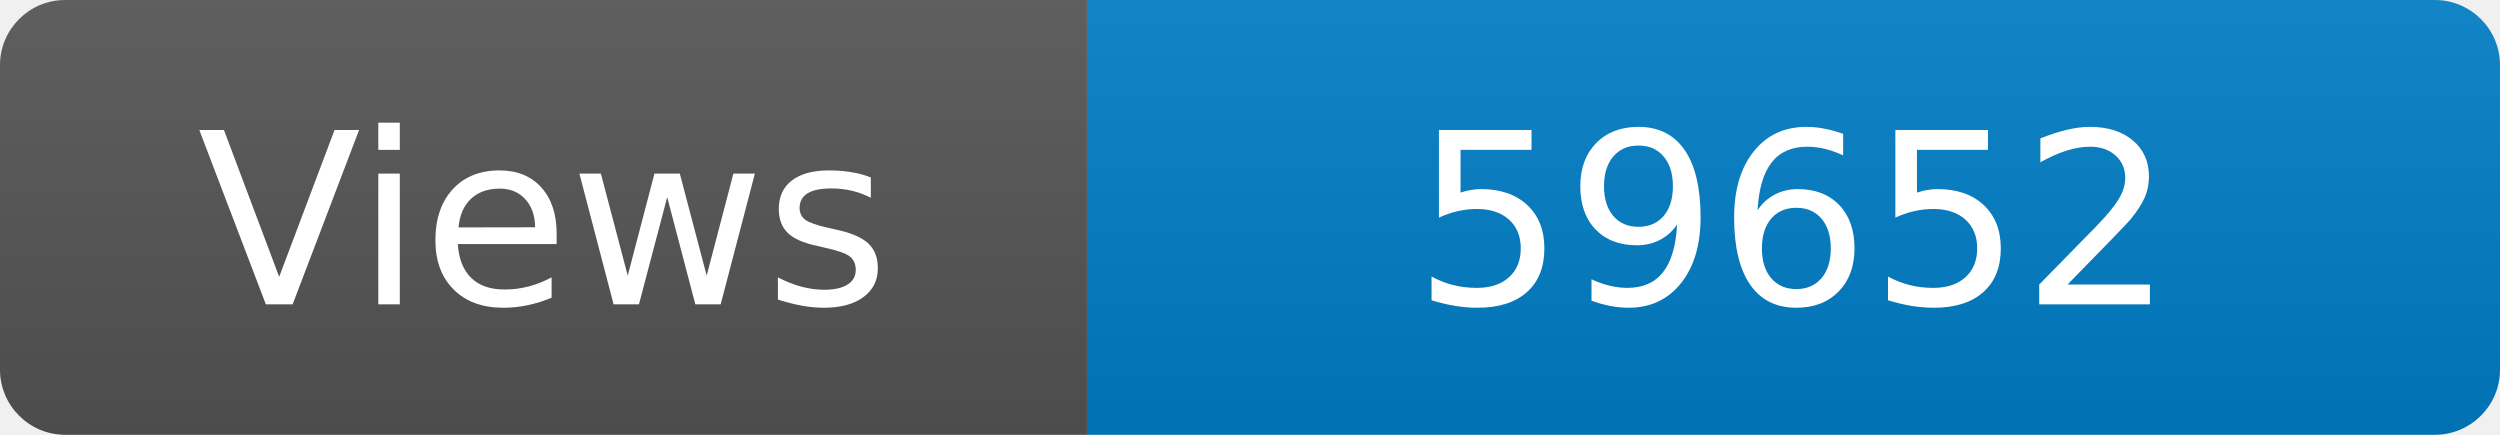
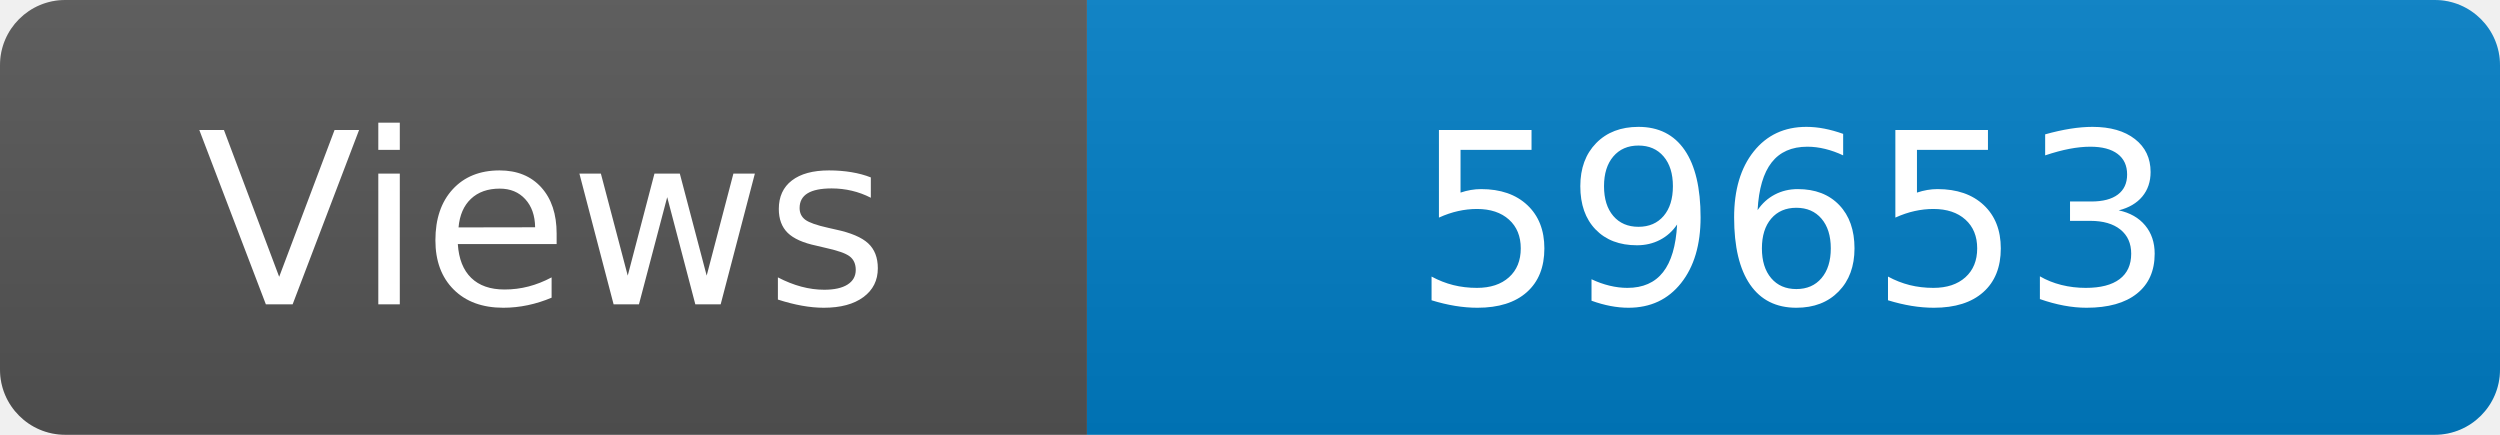
<svg xmlns="http://www.w3.org/2000/svg" width="115" height="20" role="img" aria-label="Maintained?: yes">
  <linearGradient id="s" x2="0" y2="100%">
    <stop offset="0" stop-color="#bbb" stop-opacity=".1" />
    <stop offset="1" stop-opacity=".1" />
  </linearGradient>
  <clipPath id="r">
    <rect width="115" height="20" rx="3" fill="#fff" />
  </clipPath>
  <g clip-path="url(#r)">
    <rect width="50" height="20" fill="#555" />
    <rect x="50" width="160" height="20" fill="#007ec6" />
    <rect width="115" height="20" fill="url(#s)" />
  </g>
  <g fill="#fff" text-anchor="middle" font-family="Verdana,Geneva,DejaVu Sans,sans-serif" font-size="110">
    <text x="250" y="140" transform="scale(.1)" fill="#fff">Views</text>
-     <text x="825" y="140" transform="scale(.1)" fill="#fff">59652</text>
+     <text x="825" y="140" transform="scale(.1)" fill="#fff">59653</text>
  </g>
</svg>
